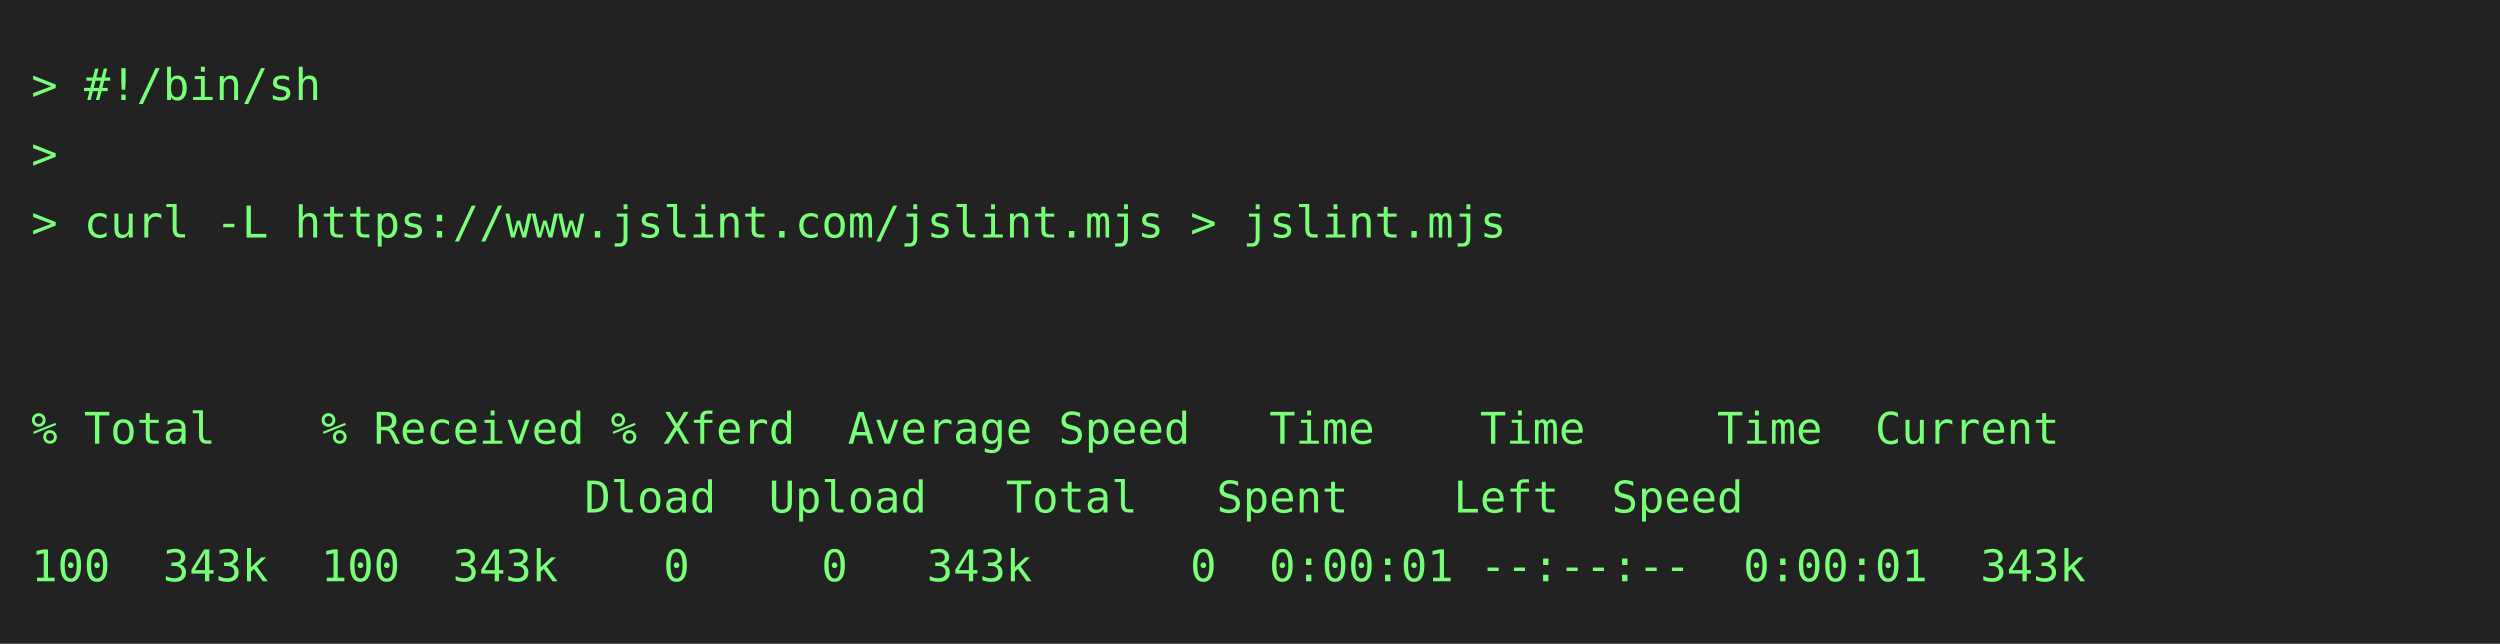
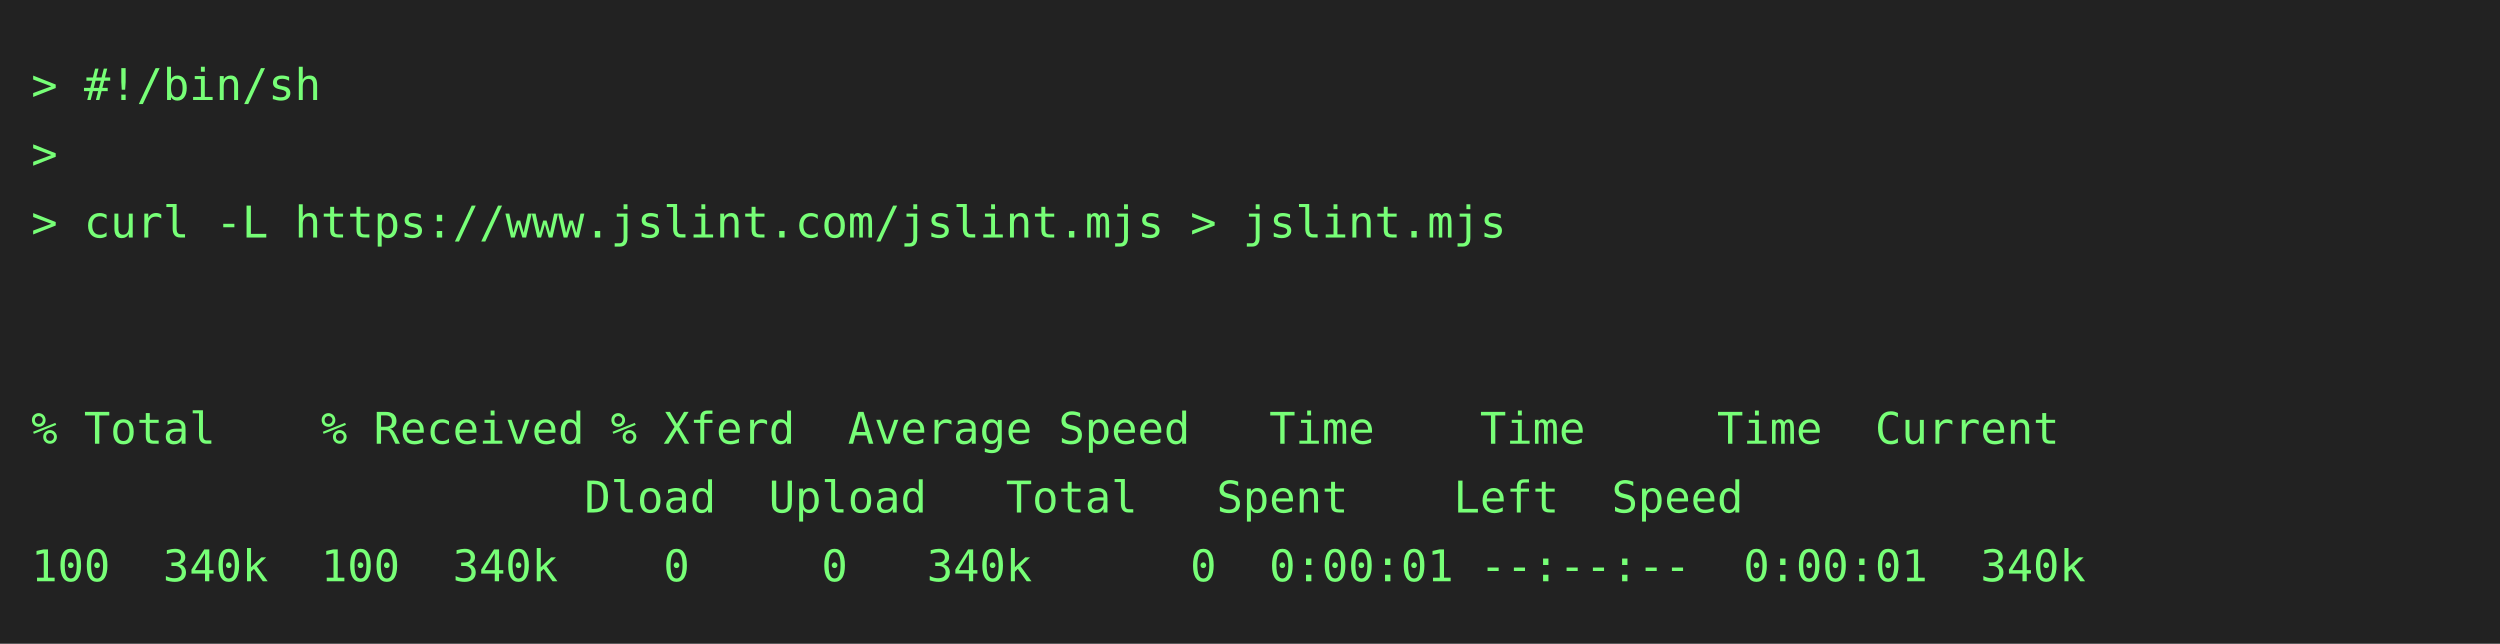
<svg xmlns="http://www.w3.org/2000/svg" height="206" width="800">
  <rect height="206" fill="#222" width="800" />
  <text fill="#7f7" font-family="consolas, menlo, monospace" font-size="14" xml:space="preserve">
    <tspan lengthAdjust="spacingAndGlyphs" textLength="768" x="10" y="32">&gt; #!/bin/sh                                                                                      </tspan>
    <tspan lengthAdjust="spacingAndGlyphs" textLength="768" x="10" y="54">&gt;                                                                                                </tspan>
    <tspan lengthAdjust="spacingAndGlyphs" textLength="768" x="10" y="76">&gt; curl -L https://www.jslint.com/jslint.mjs &gt; jslint.mjs                                         </tspan>
    <tspan lengthAdjust="spacingAndGlyphs" textLength="768" x="10" y="98">                                                                                                 </tspan>
    <tspan lengthAdjust="spacingAndGlyphs" textLength="768" x="10" y="120">                                                                                                 </tspan>
    <tspan lengthAdjust="spacingAndGlyphs" textLength="768" x="10" y="142">% Total    % Received % Xferd  Average Speed   Time    Time     Time  Current                    </tspan>
    <tspan lengthAdjust="spacingAndGlyphs" textLength="768" x="10" y="164">                     Dload  Upload   Total   Spent    Left  Speed                                </tspan>
-     <tspan lengthAdjust="spacingAndGlyphs" textLength="768" x="10" y="186">100  343k  100  343k    0     0   343k      0  0:00:01 --:--:--  0:00:01  343k                   </tspan>
+     <tspan lengthAdjust="spacingAndGlyphs" textLength="768" x="10" y="186">100  340k  100  340k    0     0   340k      0  0:00:01 --:--:--  0:00:01  340k                   </tspan>
  </text>
</svg>
